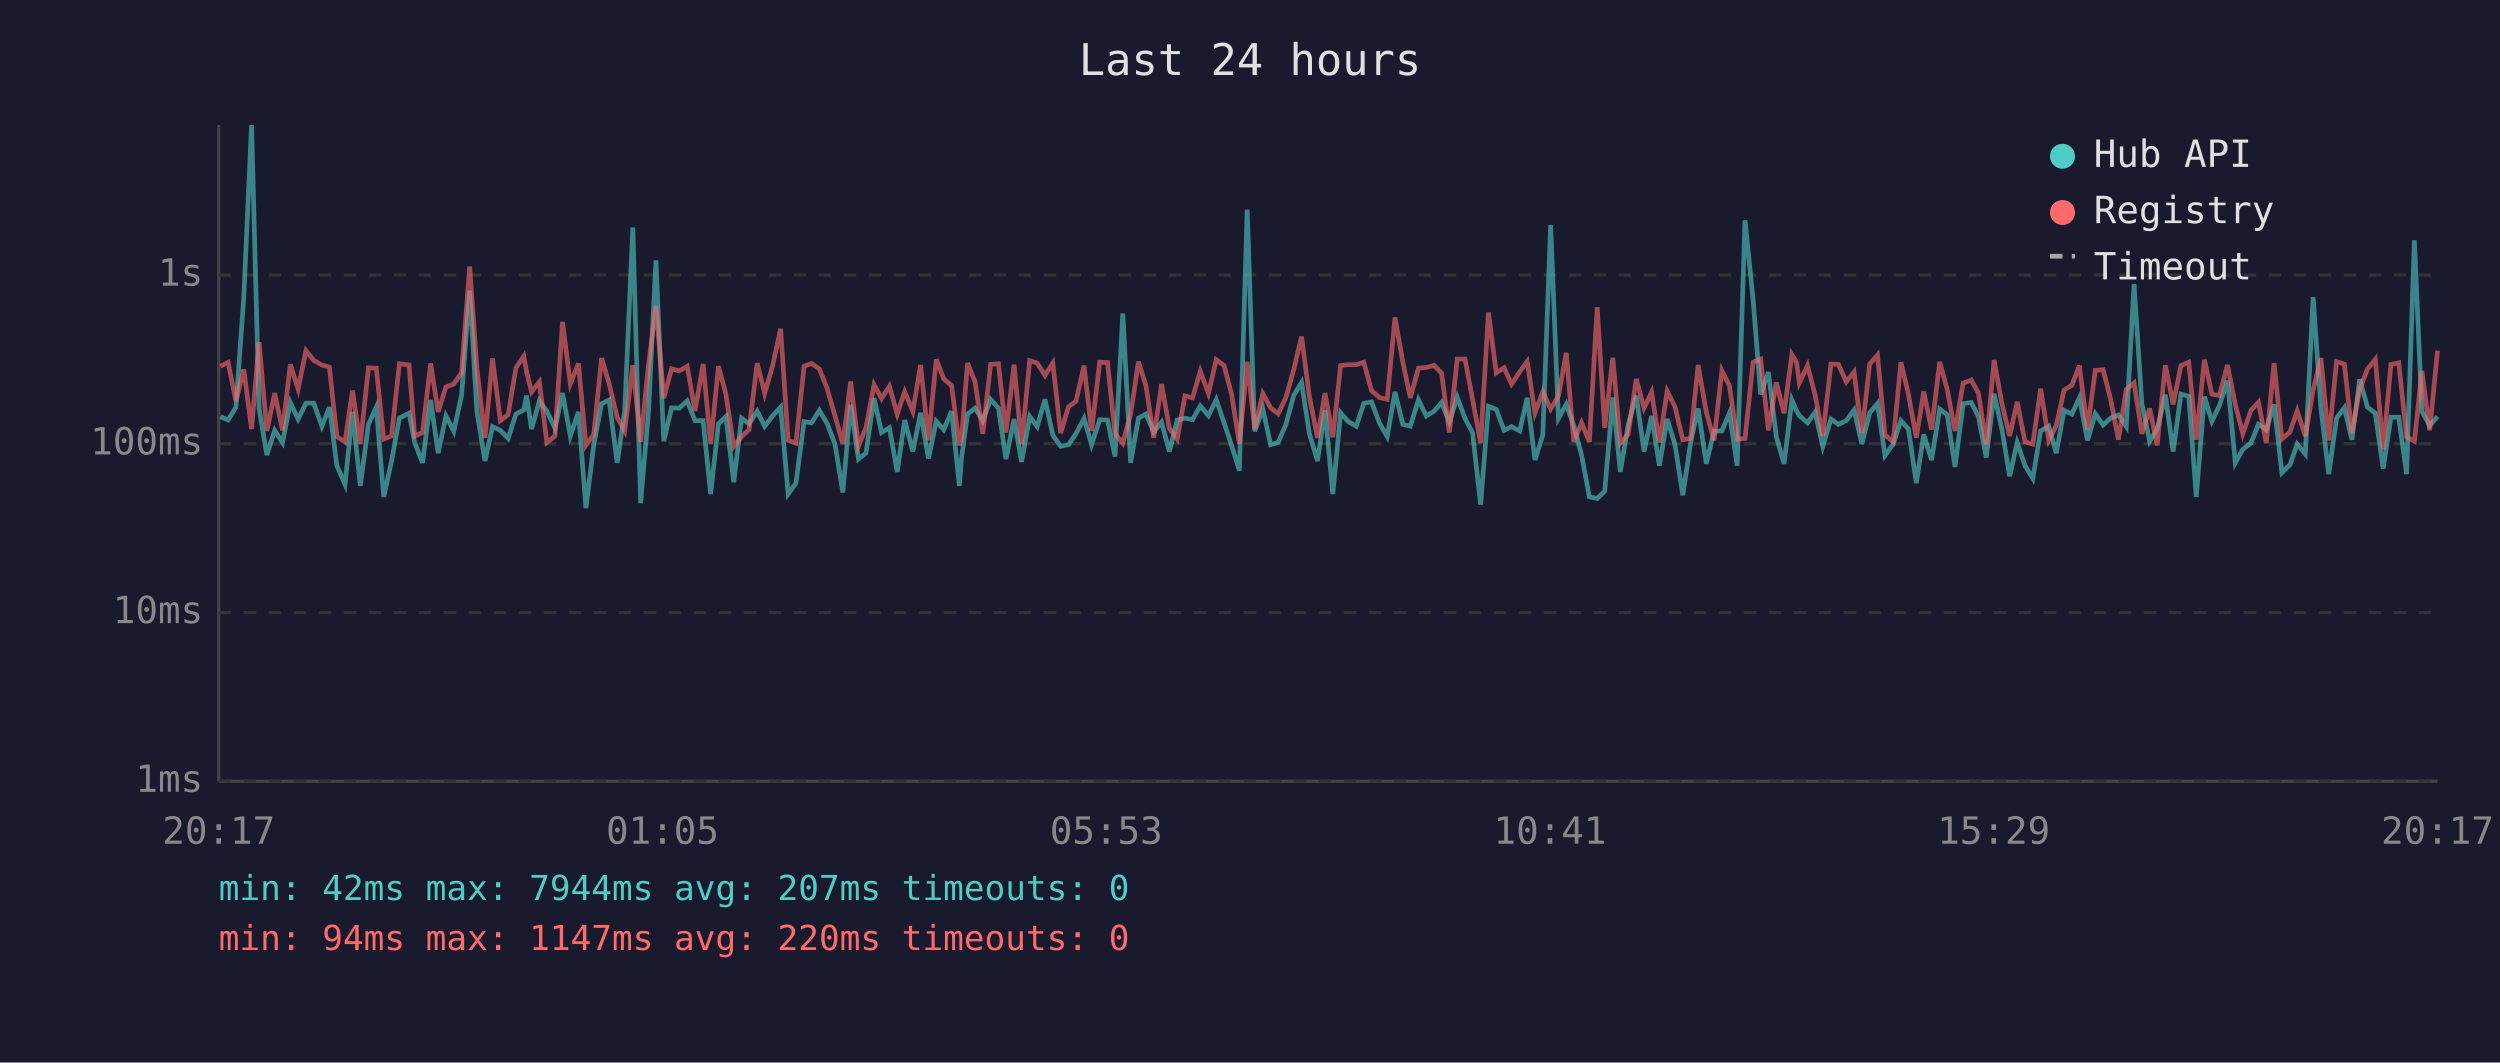
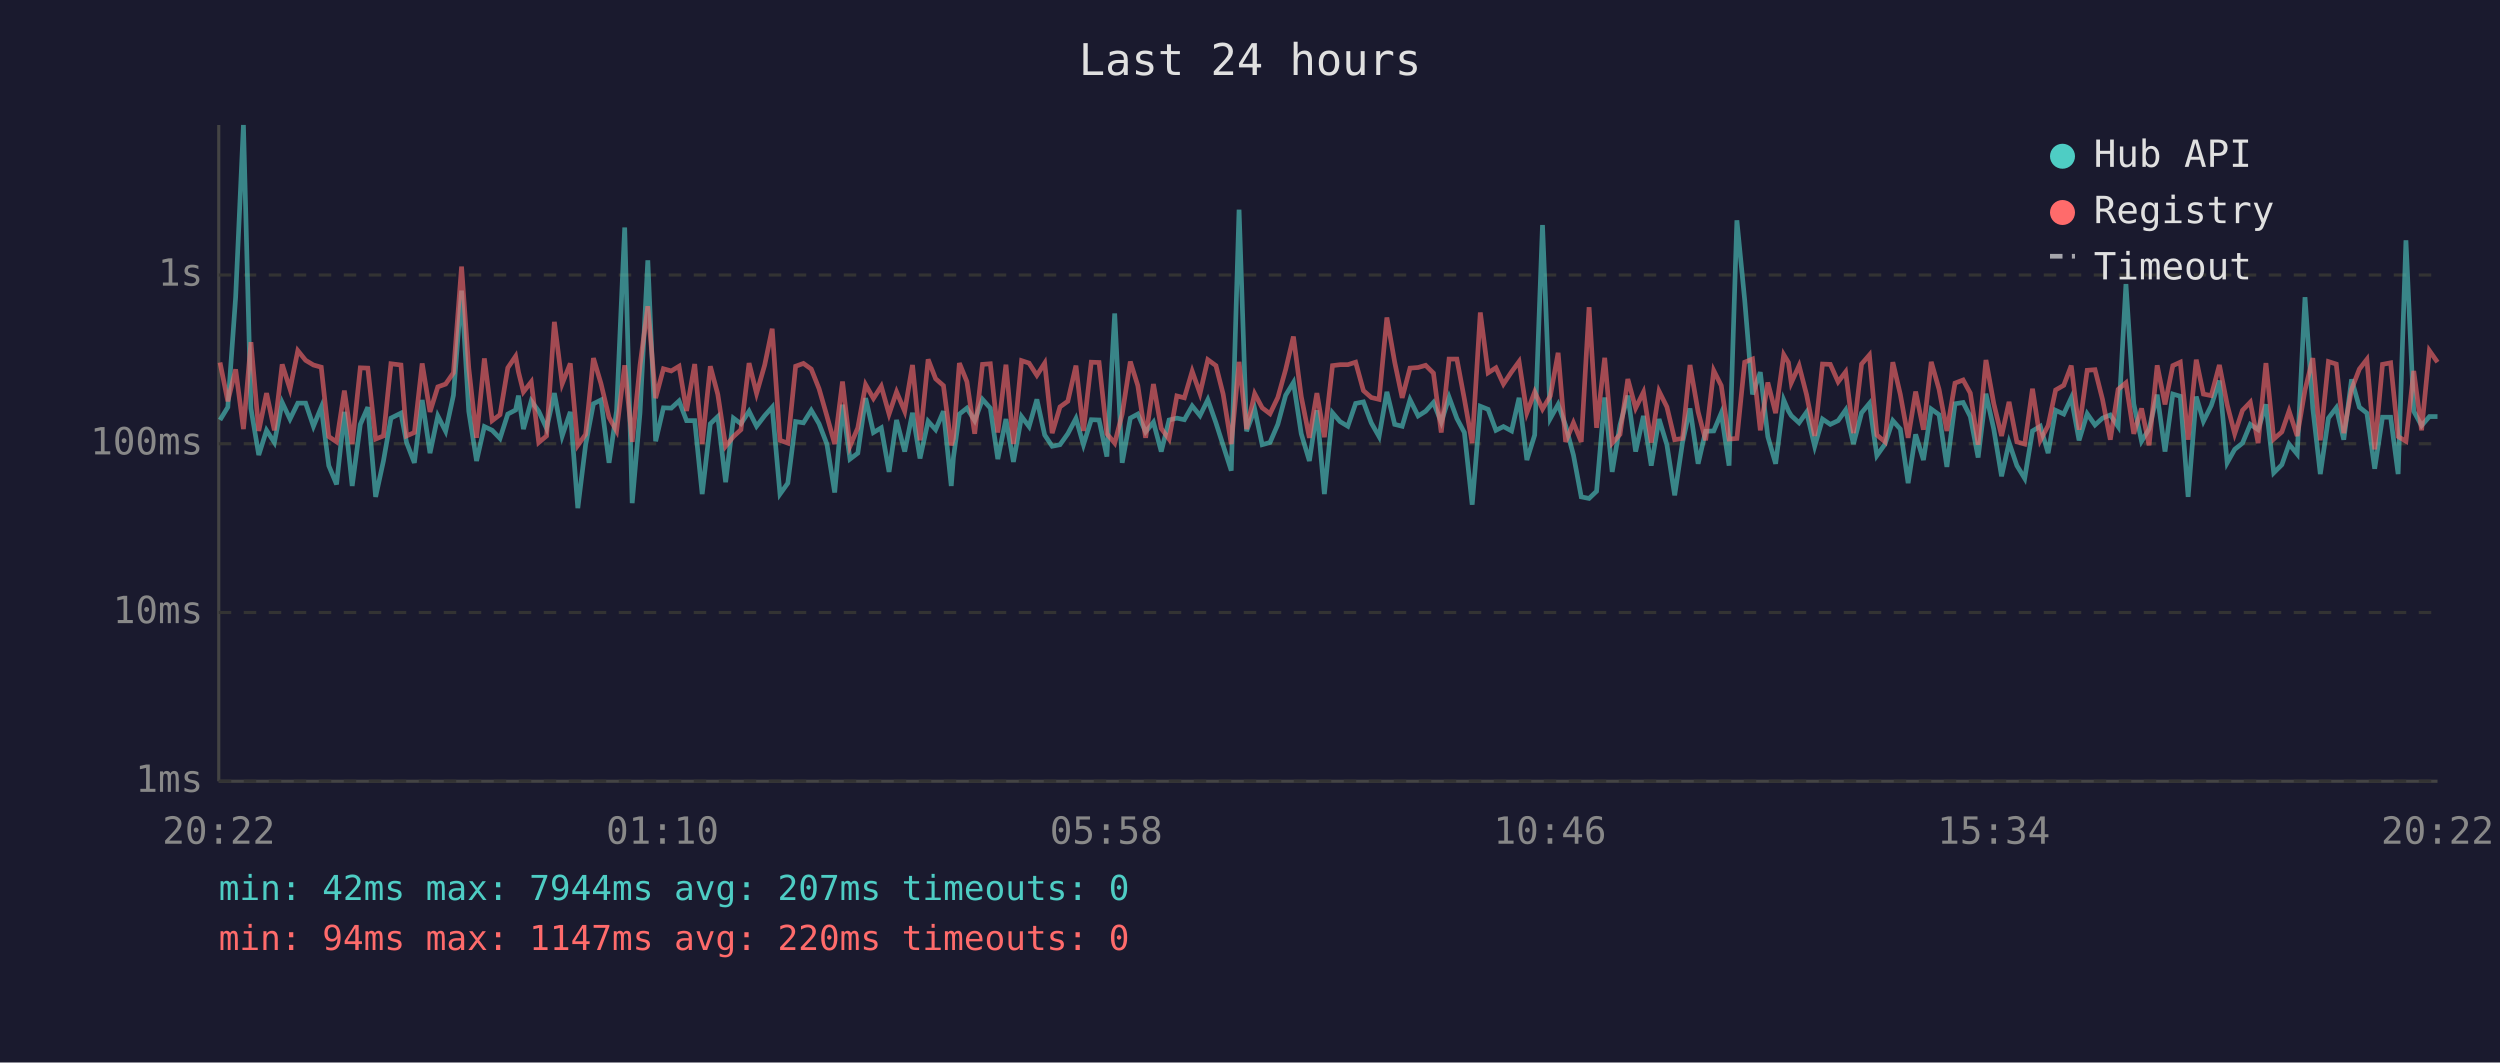
<svg xmlns="http://www.w3.org/2000/svg" viewBox="0 0 800 340" font-family="monospace" font-size="12">
  <rect width="800" height="340" fill="#1a1a2e" />
  <text x="400" y="24" fill="#e0e0e0" font-size="14" text-anchor="middle">Last 24 hours</text>
  <line x1="70" y1="40" x2="70" y2="250" stroke="#444" stroke-width="1" />
  <line x1="70" y1="250" x2="780" y2="250" stroke="#444" stroke-width="1" />
  <line x1="70" y1="250" x2="780" y2="250" stroke="#333" stroke-width="1" stroke-dasharray="4" />
  <text x="65" y="250" fill="#888" text-anchor="end" dominant-baseline="middle">1ms</text>
  <line x1="70" y1="196" x2="780" y2="196" stroke="#333" stroke-width="1" stroke-dasharray="4" />
  <text x="65" y="196" fill="#888" text-anchor="end" dominant-baseline="middle">10ms</text>
  <line x1="70" y1="142" x2="780" y2="142" stroke="#333" stroke-width="1" stroke-dasharray="4" />
  <text x="65" y="142" fill="#888" text-anchor="end" dominant-baseline="middle">100ms</text>
  <line x1="70" y1="88" x2="780" y2="88" stroke="#333" stroke-width="1" stroke-dasharray="4" />
  <text x="65" y="88" fill="#888" text-anchor="end" dominant-baseline="middle">1s</text>
-   <text x="70" y="270" fill="#888" text-anchor="middle">20:17</text>
-   <text x="212" y="270" fill="#888" text-anchor="middle">01:05</text>
-   <text x="354" y="270" fill="#888" text-anchor="middle">05:53</text>
-   <text x="496" y="270" fill="#888" text-anchor="middle">10:41</text>
-   <text x="638" y="270" fill="#888" text-anchor="middle">15:29</text>
-   <text x="780" y="270" fill="#888" text-anchor="middle">20:17</text>
-   <polyline points="70.5,133.3 73.0,134.4 75.5,130.3 78.0,95.2 80.5,40.0 82.9,130.7 85.4,145.6 87.9,137.7 90.4,141.6 92.9,128.8 95.4,134.1 97.9,129.0 100.4,129.0 103.0,136.4 105.4,130.3 107.8,149.0 110.4,155.0 112.8,131.8 115.3,155.5 117.9,135.8 120.4,130.3 122.8,159.0 125.3,147.5 127.8,133.8 130.9,132.2 132.7,141.6 135.2,148.1 137.8,128.0 140.2,145.0 142.7,133.1 145.2,138.0 147.7,126.5 150.3,93.0 152.6,131.6 155.2,147.5 157.6,136.5 160.1,137.7 162.6,140.3 165.1,132.5 167.6,131.2 168.5,126.6 170.1,137.3 172.6,128.3 175.0,131.6 177.6,137.1 180.0,125.8 182.5,139.5 185.1,131.8 187.5,162.6 190.0,142.3 192.5,129.2 194.9,128.0 197.5,148.1 199.9,131.5 202.5,72.8 205.0,161.0 207.5,132.1 209.9,83.3 212.4,141.2 214.9,130.5 217.4,130.6 219.9,128.3 222.4,134.6 225.0,134.6 227.4,158.1 229.9,135.6 232.3,133.3 234.8,154.3 237.3,133.8 239.7,135.6 242.3,131.6 244.7,136.4 247.3,133.0 249.8,130.3 252.2,158.1 254.7,154.6 257.3,134.9 259.7,135.3 262.2,131.3 264.7,135.6 267.2,142.1 269.7,157.6 272.2,129.5 274.7,146.9 277.1,145.0 279.7,127.4 282.1,138.4 284.6,136.9 287.1,151.0 289.5,134.4 292.1,144.5 294.6,132.1 297.1,146.7 299.6,134.8 302.0,137.5 304.5,131.6 307.0,155.5 307.7,146.4 309.6,132.5 312.0,130.6 314.5,134.6 317.0,127.8 319.5,130.6 321.9,146.9 324.5,134.1 326.9,147.8 329.5,133.3 331.9,136.5 334.4,127.8 336.9,139.2 339.4,142.8 341.9,142.3 344.3,138.8 346.9,133.9 349.3,142.3 351.9,134.3 354.4,134.4 356.8,146.1 359.3,100.3 361.8,148.1 364.3,133.8 366.7,132.5 369.2,138.2 371.7,135.1 374.2,144.5 376.7,134.4 379.2,133.8 381.6,134.3 384.1,129.9 386.7,133.0 389.2,127.9 391.7,135.3 394.1,142.5 396.6,150.6 399.1,67.1 401.5,138.0 404.1,130.9 406.6,142.3 409.0,141.6 411.5,135.8 414.0,126.5 416.5,122.4 419.0,138.8 421.6,147.5 424.0,131.3 426.5,158.1 429.0,132.1 431.4,134.9 434.0,136.4 436.4,129.1 438.9,128.6 441.4,135.3 443.9,139.7 446.4,125.4 448.9,135.8 451.3,136.4 453.9,127.9 456.4,133.1 458.9,131.6 461.3,128.8 463.8,135.1 466.3,127.1 468.8,133.9 471.2,138.4 473.8,161.5 476.3,130.0 478.8,131.0 481.3,137.7 483.7,136.5 486.3,137.9 488.7,127.3 491.2,147.2 493.7,139.2 496.2,72.0 498.7,133.9 501.2,129.4 503.6,136.2 506.1,145.6 508.6,159.0 511.1,159.5 513.5,157.2 516.1,127.2 518.5,151.0 521.0,136.0 523.6,126.6 526.1,144.5 528.5,133.1 531.0,149.0 533.5,134.1 536.0,142.3 538.5,158.5 541.0,141.6 543.4,130.7 546.0,148.4 548.5,138.0 551.0,137.9 553.4,132.2 555.9,149.0 558.4,70.5 561.0,96.0 563.4,126.2 565.9,119.1 568.4,139.7 570.9,148.4 573.4,128.0 574.9,131.5 575.8,133.0 578.4,135.3 580.8,131.9 583.3,142.8 585.9,134.1 588.3,135.8 590.8,134.6 593.3,131.2 595.8,142.1 598.3,132.1 600.8,129.1 603.2,145.8 605.8,142.1 608.3,134.6 610.7,137.3 613.2,154.6 615.6,139.0 618.1,147.2 620.7,130.9 623.1,132.7 625.6,149.4 628.2,129.2 630.8,128.8 633.1,133.3 635.6,146.4 638.1,126.0 640.6,137.3 643.1,152.4 645.5,141.6 648.0,149.0 650.5,153.1 653.0,137.9 655.6,136.4 658.0,145.0 660.5,131.3 663.0,132.5 665.4,127.3 668.0,140.9 670.5,132.4 673.0,136.0 675.4,133.8 677.9,132.8 680.4,136.5 682.9,90.9 685.4,129.2 687.9,141.2 690.3,137.3 692.9,126.3 695.4,144.5 697.9,126.1 700.4,126.8 702.8,159.0 705.4,126.9 707.8,134.8 710.2,129.8 712.8,121.8 715.3,148.1 717.7,143.8 720.3,141.8 722.7,135.8 725.2,137.5 727.7,129.4 730.2,151.3 732.8,148.7 735.1,142.1 737.7,145.3 740.2,95.1 742.7,130.7 745.2,151.7 747.7,133.8 750.2,130.5 752.6,140.7 755.1,121.4 757.6,130.3 760.1,132.2 762.6,150.0 765.1,133.5 767.6,133.5 770.1,151.7 772.6,76.9 775.0,131.6 777.5,136.2 780.0,133.3" fill="none" stroke="#4ecdc4" stroke-width="1.5" opacity="0.6" />
-   <polyline points="70.5,117.2 73.0,116.0 75.5,128.4 78.0,118.2 80.5,137.3 82.9,109.5 85.4,137.9 87.9,125.8 90.4,137.7 92.9,116.6 95.4,124.5 97.9,112.2 100.4,115.3 103.0,116.8 105.4,117.5 107.8,139.7 110.4,141.4 112.8,125.0 115.3,142.1 117.9,117.7 120.4,117.8 122.8,140.5 125.3,139.5 127.8,116.4 130.9,116.8 132.7,139.5 135.2,138.4 137.8,116.3 140.2,131.8 142.7,123.8 145.2,122.9 147.7,119.3 150.3,85.3 152.6,117.7 155.2,140.1 157.6,114.7 160.1,134.6 162.6,132.7 165.1,117.7 167.6,114.0 168.5,119.0 170.1,125.4 172.6,122.2 175.0,141.6 177.6,139.5 180.0,103.0 182.5,122.8 185.1,116.3 187.5,142.5 190.0,139.0 192.5,114.6 194.9,122.7 197.5,133.6 199.9,137.9 202.5,116.9 205.0,141.4 207.5,116.9 209.9,98.0 212.4,127.4 214.9,118.0 217.4,118.7 219.9,117.2 222.4,131.5 225.0,116.5 227.4,142.1 229.9,117.2 232.3,126.2 234.8,142.8 237.3,139.7 239.7,137.5 242.3,116.2 244.7,125.9 247.3,116.8 249.8,105.2 252.2,140.9 254.7,141.8 257.3,117.2 259.7,116.3 262.2,118.1 264.7,124.4 267.2,133.1 269.7,142.1 272.2,122.1 274.7,142.8 277.1,136.9 279.7,123.1 282.1,127.5 284.6,123.6 287.1,132.5 289.5,125.4 292.1,131.6 294.6,116.8 297.1,140.9 299.6,115.0 302.0,121.2 304.5,123.4 307.0,142.5 307.7,140.3 309.6,116.2 312.0,122.1 314.5,138.8 317.0,116.6 319.5,116.4 321.9,138.4 324.5,116.7 326.9,142.1 329.5,115.4 331.9,116.2 334.4,120.1 336.9,116.2 339.4,138.6 341.9,130.2 344.3,128.4 346.9,117.0 349.3,137.9 351.9,115.9 354.4,116.0 356.8,138.8 359.3,141.8 361.8,132.5 364.3,115.7 366.7,123.4 369.2,140.1 371.7,122.9 374.2,137.1 376.7,140.5 379.2,126.7 381.6,127.3 384.1,118.8 386.7,125.9 389.2,115.1 391.7,117.0 394.1,126.1 396.6,142.1 399.1,115.8 401.5,137.3 404.1,126.0 406.6,130.5 409.0,132.4 411.5,127.2 414.0,118.3 416.5,107.7 419.0,126.9 421.6,140.1 424.0,125.8 426.5,139.9 429.0,117.0 431.4,116.7 434.0,116.7 436.4,115.9 438.9,125.0 441.4,127.2 443.9,127.8 446.4,101.6 448.9,115.9 451.3,127.3 453.9,117.8 456.4,117.6 458.9,116.9 461.3,119.4 463.8,138.4 466.3,114.9 468.8,114.9 471.2,127.7 473.8,141.8 476.3,100.0 478.8,119.3 481.3,117.7 483.7,122.9 486.3,119.0 488.7,115.7 491.2,132.1 493.7,125.4 496.2,130.9 498.7,126.7 501.2,112.9 503.6,141.4 506.1,135.3 508.6,141.4 511.1,98.3 513.5,136.9 516.1,114.5 518.5,141.8 521.0,139.0 523.6,121.3 526.1,130.6 528.5,125.5 531.0,141.6 533.5,125.2 536.0,130.2 538.5,140.7 541.0,140.3 543.4,116.8 546.0,131.8 548.5,140.9 551.0,118.6 553.4,123.4 555.9,140.5 558.4,140.3 561.0,115.9 563.4,114.9 565.9,137.7 568.4,122.4 570.9,132.2 573.4,113.5 574.9,116.0 575.8,122.5 578.4,117.0 580.8,126.3 583.3,139.5 585.9,116.5 588.3,116.6 590.8,122.2 593.3,119.0 595.8,138.6 598.3,116.5 600.8,113.6 603.2,139.2 605.8,141.4 608.3,115.9 610.7,126.2 613.2,140.1 615.6,125.3 618.1,137.5 620.7,115.8 623.1,124.6 625.6,137.9 628.2,122.6 630.8,121.6 633.1,125.8 635.6,142.3 638.1,115.2 640.6,129.1 643.1,139.5 645.5,128.6 648.0,141.4 650.5,142.1 653.0,124.4 655.6,140.9 658.0,136.2 660.5,124.8 663.0,123.3 665.4,117.0 668.0,137.5 670.5,118.5 673.0,118.3 675.4,127.8 677.9,140.7 680.4,124.6 682.9,122.5 685.4,138.8 687.9,130.7 690.3,142.5 692.9,116.9 695.4,129.4 697.9,117.0 700.4,115.9 702.8,140.7 705.4,115.1 707.8,126.1 710.2,126.6 712.8,116.8 715.3,129.5 717.7,138.8 720.3,131.3 722.7,128.7 725.2,141.8 727.7,116.2 730.2,140.5 732.8,138.2 735.1,131.5 737.7,139.5 740.2,124.8 742.7,114.6 745.2,140.9 747.7,115.7 750.2,116.5 752.6,138.6 755.1,124.6 757.6,118.1 760.1,115.0 762.6,143.8 765.1,116.6 767.6,116.1 770.1,139.7 772.6,141.2 775.0,118.7 777.5,137.7 780.0,112.2" fill="none" stroke="#ff6b6b" stroke-width="1.5" opacity="0.6" />
+   <text x="70" y="270" fill="#888" text-anchor="middle">20:22</text>
+   <text x="212" y="270" fill="#888" text-anchor="middle">01:10</text>
+   <text x="354" y="270" fill="#888" text-anchor="middle">05:58</text>
+   <text x="496" y="270" fill="#888" text-anchor="middle">10:46</text>
+   <text x="638" y="270" fill="#888" text-anchor="middle">15:34</text>
+   <text x="780" y="270" fill="#888" text-anchor="middle">20:22</text>
+   <polyline points="70.4,134.4 72.9,130.3 75.4,95.2 77.9,40.0 80.3,130.7 82.8,145.6 85.3,137.7 87.8,141.6 90.3,128.8 92.8,134.1 95.3,129.0 97.8,129.0 100.3,136.4 102.8,130.3 105.2,149.0 107.7,155.0 110.2,131.8 112.7,155.5 115.3,135.8 117.7,130.3 120.2,159.0 122.7,147.5 125.1,133.8 128.3,132.2 130.1,141.6 132.6,148.1 135.1,128.0 137.6,145.0 140.1,133.1 142.6,138.0 145.1,126.5 147.7,93.0 150.0,131.6 152.5,147.5 155.0,136.5 157.5,137.7 160.0,140.3 162.5,132.5 165.0,131.2 165.9,126.6 167.5,137.3 170.0,128.3 172.4,131.6 174.9,137.1 177.4,125.8 179.9,139.5 182.5,131.8 184.9,162.6 187.4,142.3 189.9,129.2 192.3,128.0 194.9,148.1 197.3,131.5 199.9,72.8 202.3,161.0 204.8,132.1 207.3,83.3 209.8,141.2 212.3,130.5 214.8,130.6 217.3,128.3 219.7,134.6 222.3,134.6 224.7,158.1 227.3,135.6 229.7,133.3 232.2,154.3 234.7,133.8 237.1,135.6 239.7,131.6 242.1,136.4 244.7,133.0 247.1,130.3 249.6,158.1 252.1,154.6 254.6,134.9 257.1,135.3 259.6,131.3 262.1,135.6 264.6,142.1 267.1,157.6 269.6,129.5 272.0,146.9 274.5,145.0 277.0,127.4 279.5,138.4 282.0,136.9 284.5,151.0 286.9,134.4 289.5,144.5 292.0,132.1 294.4,146.7 297.0,134.8 299.4,137.5 301.9,131.6 304.4,155.5 305.1,146.4 307.0,132.5 309.4,130.6 311.9,134.6 314.4,127.8 316.9,130.6 319.3,146.9 321.9,134.1 324.3,147.8 326.9,133.3 329.3,136.5 331.8,127.8 334.3,139.2 336.7,142.8 339.2,142.3 341.7,138.8 344.3,133.9 346.7,142.3 349.2,134.3 351.7,134.4 354.2,146.1 356.7,100.3 359.1,148.1 361.7,133.8 364.1,132.5 366.6,138.2 369.1,135.1 371.6,144.5 374.1,134.4 376.6,133.8 379.0,134.3 381.5,129.9 384.0,133.0 386.5,127.9 389.1,135.3 391.4,142.5 394.0,150.6 396.5,67.1 398.9,138.0 401.5,130.9 403.9,142.3 406.4,141.6 408.9,135.8 411.4,126.5 413.9,122.4 416.4,138.8 419.0,147.5 421.4,131.3 423.8,158.1 426.4,132.1 428.8,134.9 431.3,136.4 433.8,129.1 436.3,128.6 438.8,135.3 441.3,139.7 443.8,125.4 446.3,135.8 448.7,136.4 451.2,127.9 453.8,133.1 456.2,131.6 458.7,128.8 461.2,135.1 463.7,127.1 466.2,133.9 468.6,138.4 471.1,161.5 473.7,130.0 476.2,131.0 478.7,137.7 481.1,136.5 483.7,137.9 486.1,127.3 488.6,147.2 491.1,139.2 493.6,72.0 496.1,133.9 498.6,129.4 501.0,136.2 503.5,145.6 506.0,159.0 508.5,159.5 510.9,157.2 513.5,127.2 515.9,151.0 518.4,136.0 520.9,126.6 523.4,144.5 525.9,133.1 528.4,149.0 530.9,134.1 533.4,142.3 535.9,158.5 538.4,141.6 540.8,130.7 543.4,148.4 545.8,138.0 548.4,137.9 550.8,132.2 553.3,149.0 555.8,70.5 558.3,96.0 560.8,126.2 563.3,119.1 565.7,139.7 568.2,148.4 570.8,128.0 572.3,131.5 573.2,133.0 575.7,135.3 578.1,131.9 580.7,142.8 583.2,134.1 585.7,135.8 588.2,134.6 590.6,131.2 593.1,142.1 595.7,132.1 598.2,129.1 600.6,145.8 603.2,142.1 605.7,134.6 608.1,137.3 610.6,154.6 613.0,139.0 615.5,147.2 618.0,130.9 620.5,132.7 623.0,149.4 625.6,129.2 628.2,128.8 630.5,133.3 633.0,146.4 635.5,126.0 638.0,137.3 640.5,152.4 642.9,141.6 645.4,149.0 647.9,153.1 650.4,137.9 652.9,136.4 655.4,145.0 657.8,131.3 660.4,132.5 662.8,127.3 665.3,140.9 667.9,132.4 670.4,136.0 672.8,133.8 675.3,132.8 677.8,136.5 680.3,90.9 682.8,129.2 685.3,141.2 687.7,137.3 690.3,126.3 692.8,144.5 695.3,126.1 697.7,126.8 700.2,159.0 702.8,126.9 705.1,134.8 707.6,129.8 710.2,121.8 712.7,148.1 715.1,143.8 717.6,141.8 720.1,135.8 722.6,137.5 725.1,129.4 727.6,151.3 730.2,148.7 732.5,142.1 735.1,145.3 737.6,95.1 740.1,130.7 742.5,151.7 745.1,133.8 747.6,130.5 750.0,140.7 752.5,121.4 755.0,130.3 757.4,132.2 759.9,150.0 762.4,133.5 765.0,133.5 767.4,151.7 769.9,76.9 772.4,131.6 774.9,136.2 777.4,133.3 780.0,133.3" fill="none" stroke="#4ecdc4" stroke-width="1.5" opacity="0.6" />
+   <polyline points="70.4,116.0 72.9,128.4 75.4,118.2 77.9,137.3 80.3,109.5 82.8,137.9 85.3,125.8 87.8,137.7 90.3,116.6 92.8,124.5 95.3,112.2 97.8,115.3 100.3,116.8 102.8,117.5 105.2,139.7 107.7,141.4 110.2,125.0 112.7,142.1 115.3,117.7 117.7,117.8 120.2,140.5 122.7,139.5 125.1,116.4 128.3,116.8 130.1,139.5 132.6,138.4 135.1,116.3 137.6,131.8 140.1,123.8 142.6,122.9 145.1,119.3 147.7,85.3 150.0,117.7 152.5,140.1 155.0,114.7 157.5,134.6 160.0,132.7 162.5,117.7 165.0,114.0 165.9,119.0 167.5,125.4 170.0,122.2 172.4,141.6 174.9,139.5 177.4,103.0 179.9,122.8 182.5,116.3 184.9,142.5 187.4,139.0 189.9,114.6 192.3,122.7 194.9,133.6 197.3,137.9 199.9,116.9 202.3,141.4 204.8,116.9 207.3,98.0 209.8,127.4 212.3,118.0 214.8,118.7 217.3,117.2 219.7,131.5 222.3,116.5 224.7,142.1 227.3,117.2 229.7,126.2 232.2,142.8 234.7,139.7 237.1,137.5 239.7,116.2 242.1,125.9 244.7,116.8 247.1,105.2 249.6,140.9 252.1,141.8 254.6,117.2 257.1,116.3 259.6,118.1 262.1,124.4 264.6,133.1 267.1,142.1 269.6,122.1 272.0,142.8 274.5,136.9 277.0,123.1 279.5,127.5 282.0,123.6 284.5,132.5 286.9,125.4 289.5,131.6 292.0,116.8 294.4,140.9 297.0,115.0 299.4,121.2 301.9,123.4 304.4,142.5 305.1,140.3 307.0,116.2 309.4,122.1 311.9,138.8 314.4,116.6 316.9,116.4 319.3,138.4 321.9,116.7 324.3,142.1 326.9,115.4 329.3,116.2 331.8,120.1 334.3,116.2 336.7,138.6 339.2,130.2 341.7,128.4 344.3,117.0 346.7,137.9 349.2,115.9 351.7,116.0 354.2,138.8 356.7,141.8 359.1,132.5 361.7,115.7 364.1,123.4 366.6,140.1 369.1,122.9 371.6,137.1 374.1,140.5 376.6,126.7 379.0,127.3 381.5,118.8 384.0,125.9 386.5,115.1 389.1,117.0 391.4,126.1 394.0,142.1 396.5,115.8 398.9,137.3 401.5,126.0 403.9,130.5 406.4,132.4 408.9,127.2 411.4,118.3 413.9,107.7 416.4,126.9 419.0,140.1 421.4,125.8 423.8,139.9 426.4,117.0 428.8,116.7 431.3,116.7 433.8,115.9 436.3,125.0 438.8,127.2 441.3,127.8 443.8,101.6 446.3,115.9 448.7,127.3 451.2,117.8 453.8,117.6 456.2,116.9 458.7,119.4 461.2,138.4 463.7,114.9 466.2,114.9 468.6,127.7 471.1,141.8 473.7,100.0 476.2,119.3 478.7,117.7 481.1,122.9 483.7,119.0 486.1,115.7 488.6,132.1 491.1,125.4 493.6,130.9 496.1,126.7 498.6,112.9 501.0,141.4 503.5,135.3 506.0,141.4 508.5,98.3 510.9,136.9 513.5,114.5 515.9,141.8 518.4,139.0 520.9,121.3 523.4,130.6 525.9,125.5 528.4,141.6 530.9,125.2 533.4,130.2 535.9,140.7 538.4,140.3 540.8,116.8 543.4,131.8 545.8,140.9 548.4,118.6 550.8,123.4 553.3,140.5 555.8,140.3 558.3,115.9 560.8,114.9 563.3,137.7 565.7,122.4 568.2,132.2 570.8,113.5 572.3,116.0 573.2,122.5 575.7,117.0 578.1,126.3 580.7,139.5 583.2,116.5 585.7,116.6 588.2,122.2 590.6,119.0 593.1,138.6 595.7,116.5 598.2,113.6 600.6,139.2 603.2,141.4 605.7,115.9 608.1,126.2 610.6,140.1 613.0,125.3 615.5,137.5 618.0,115.8 620.5,124.6 623.0,137.9 625.6,122.6 628.2,121.6 630.5,125.8 633.0,142.3 635.5,115.2 638.0,129.1 640.5,139.5 642.9,128.6 645.4,141.4 647.9,142.1 650.4,124.4 652.9,140.9 655.4,136.2 657.8,124.8 660.4,123.3 662.8,117.0 665.3,137.5 667.9,118.5 670.4,118.3 672.8,127.8 675.3,140.7 677.8,124.6 680.3,122.5 682.8,138.8 685.3,130.7 687.7,142.5 690.3,116.9 692.8,129.4 695.3,117.0 697.7,115.9 700.2,140.7 702.8,115.1 705.1,126.1 707.6,126.6 710.2,116.8 712.7,129.5 715.1,138.8 717.6,131.3 720.1,128.7 722.6,141.8 725.1,116.2 727.6,140.5 730.2,138.2 732.5,131.5 735.1,139.5 737.6,124.8 740.1,114.6 742.5,140.9 745.1,115.7 747.6,116.5 750.0,138.6 752.5,124.6 755.0,118.1 757.4,115.0 759.9,143.8 762.4,116.6 765.0,116.1 767.4,139.7 769.9,141.2 772.4,118.7 774.9,137.7 777.4,112.2 780.0,115.9" fill="none" stroke="#ff6b6b" stroke-width="1.5" opacity="0.6" />
  <circle cx="660" cy="50" r="4" fill="#4ecdc4" />
  <text x="670" y="50" fill="#e0e0e0" dominant-baseline="middle">Hub API</text>
  <circle cx="660" cy="68" r="4" fill="#ff6b6b" />
  <text x="670" y="68" fill="#e0e0e0" dominant-baseline="middle">Registry</text>
  <line x1="656" y1="82" x2="664" y2="82" stroke="#e0e0e0" stroke-width="1.5" stroke-dasharray="4,3" opacity="0.7" />
  <text x="670" y="86" fill="#e0e0e0" dominant-baseline="middle">Timeout</text>
  <text x="70" y="288" fill="#4ecdc4" font-size="11">min: 42ms  max: 7944ms  avg: 207ms  timeouts: 0</text>
  <text x="70" y="304" fill="#ff6b6b" font-size="11">min: 94ms  max: 1147ms  avg: 220ms  timeouts: 0</text>
</svg>
